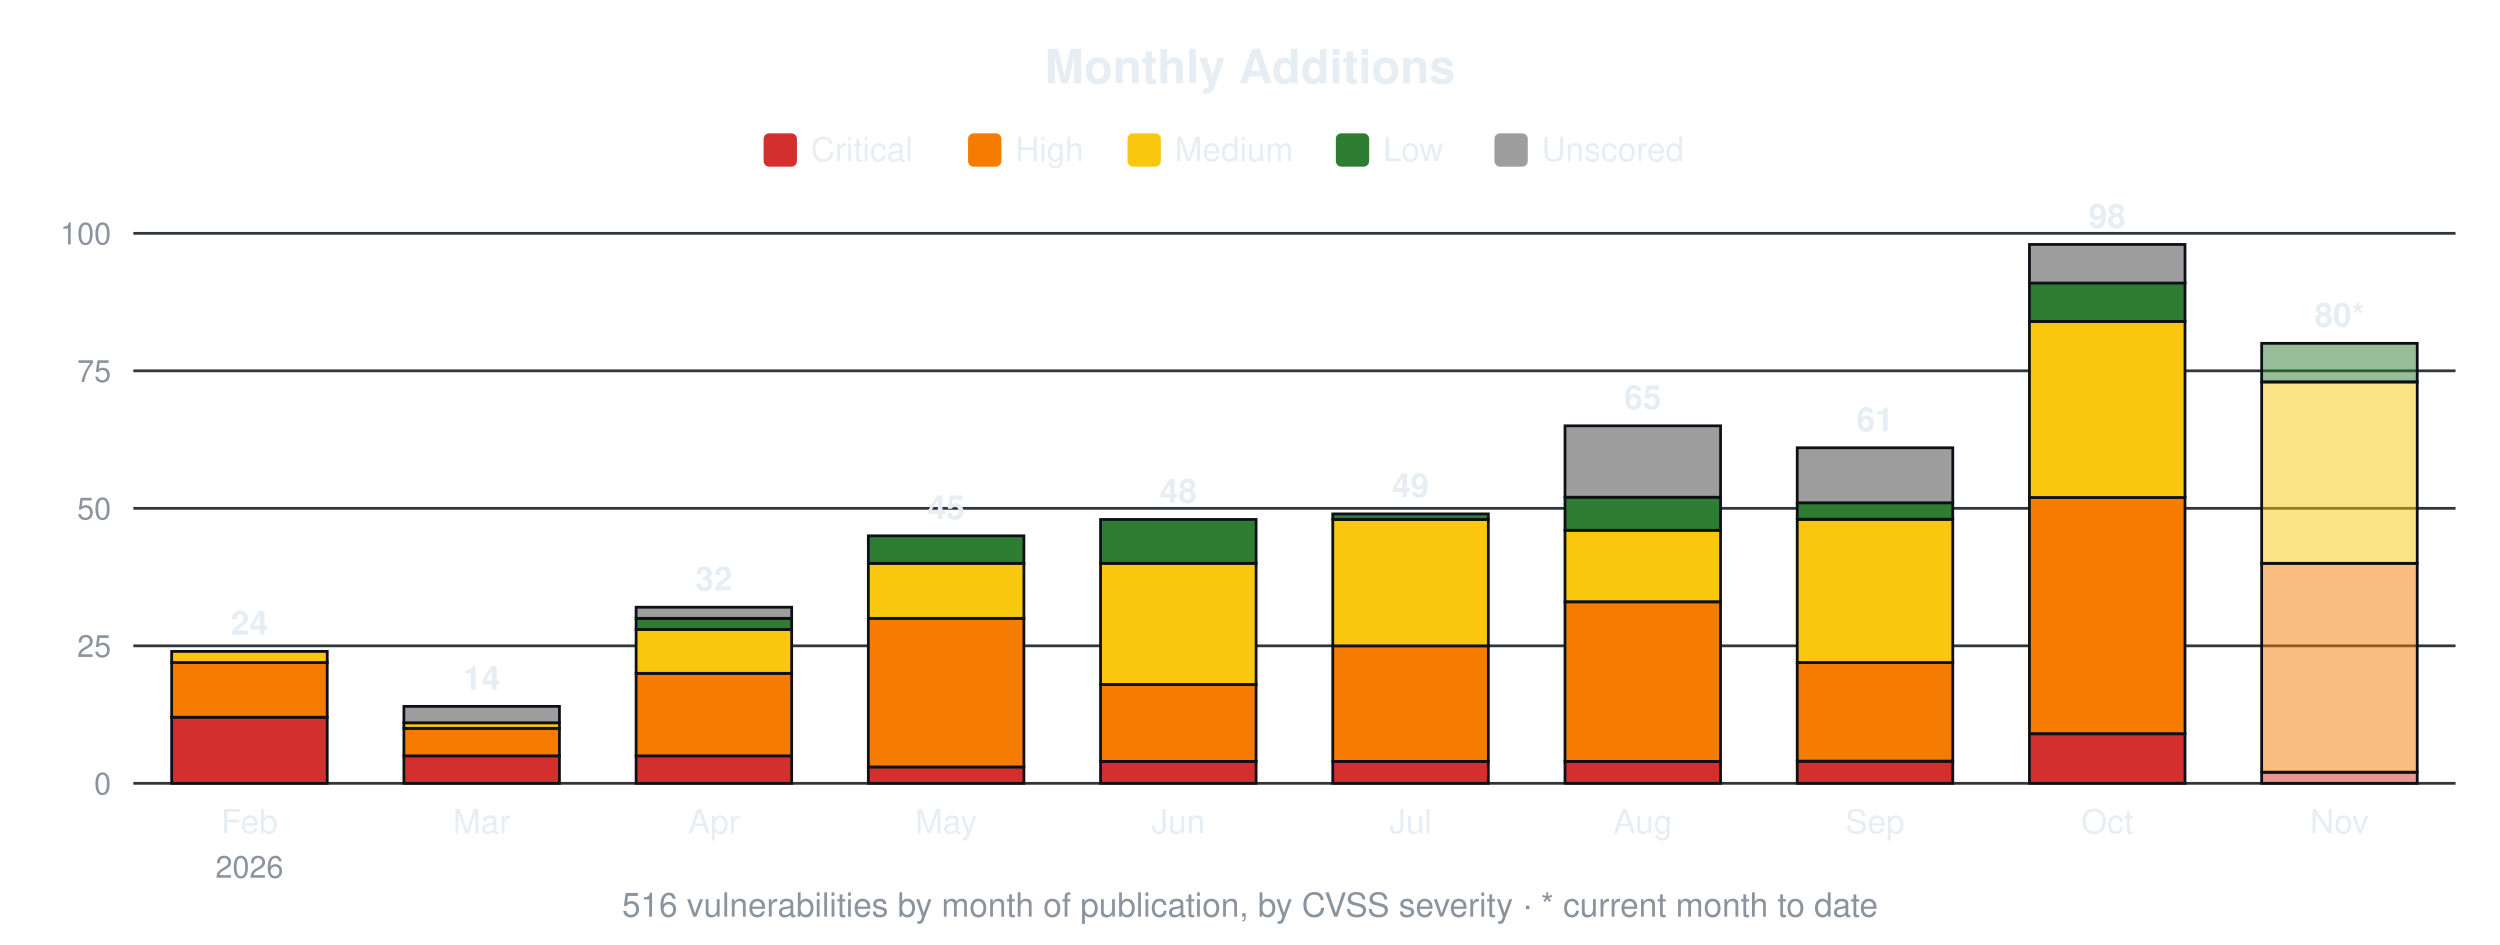
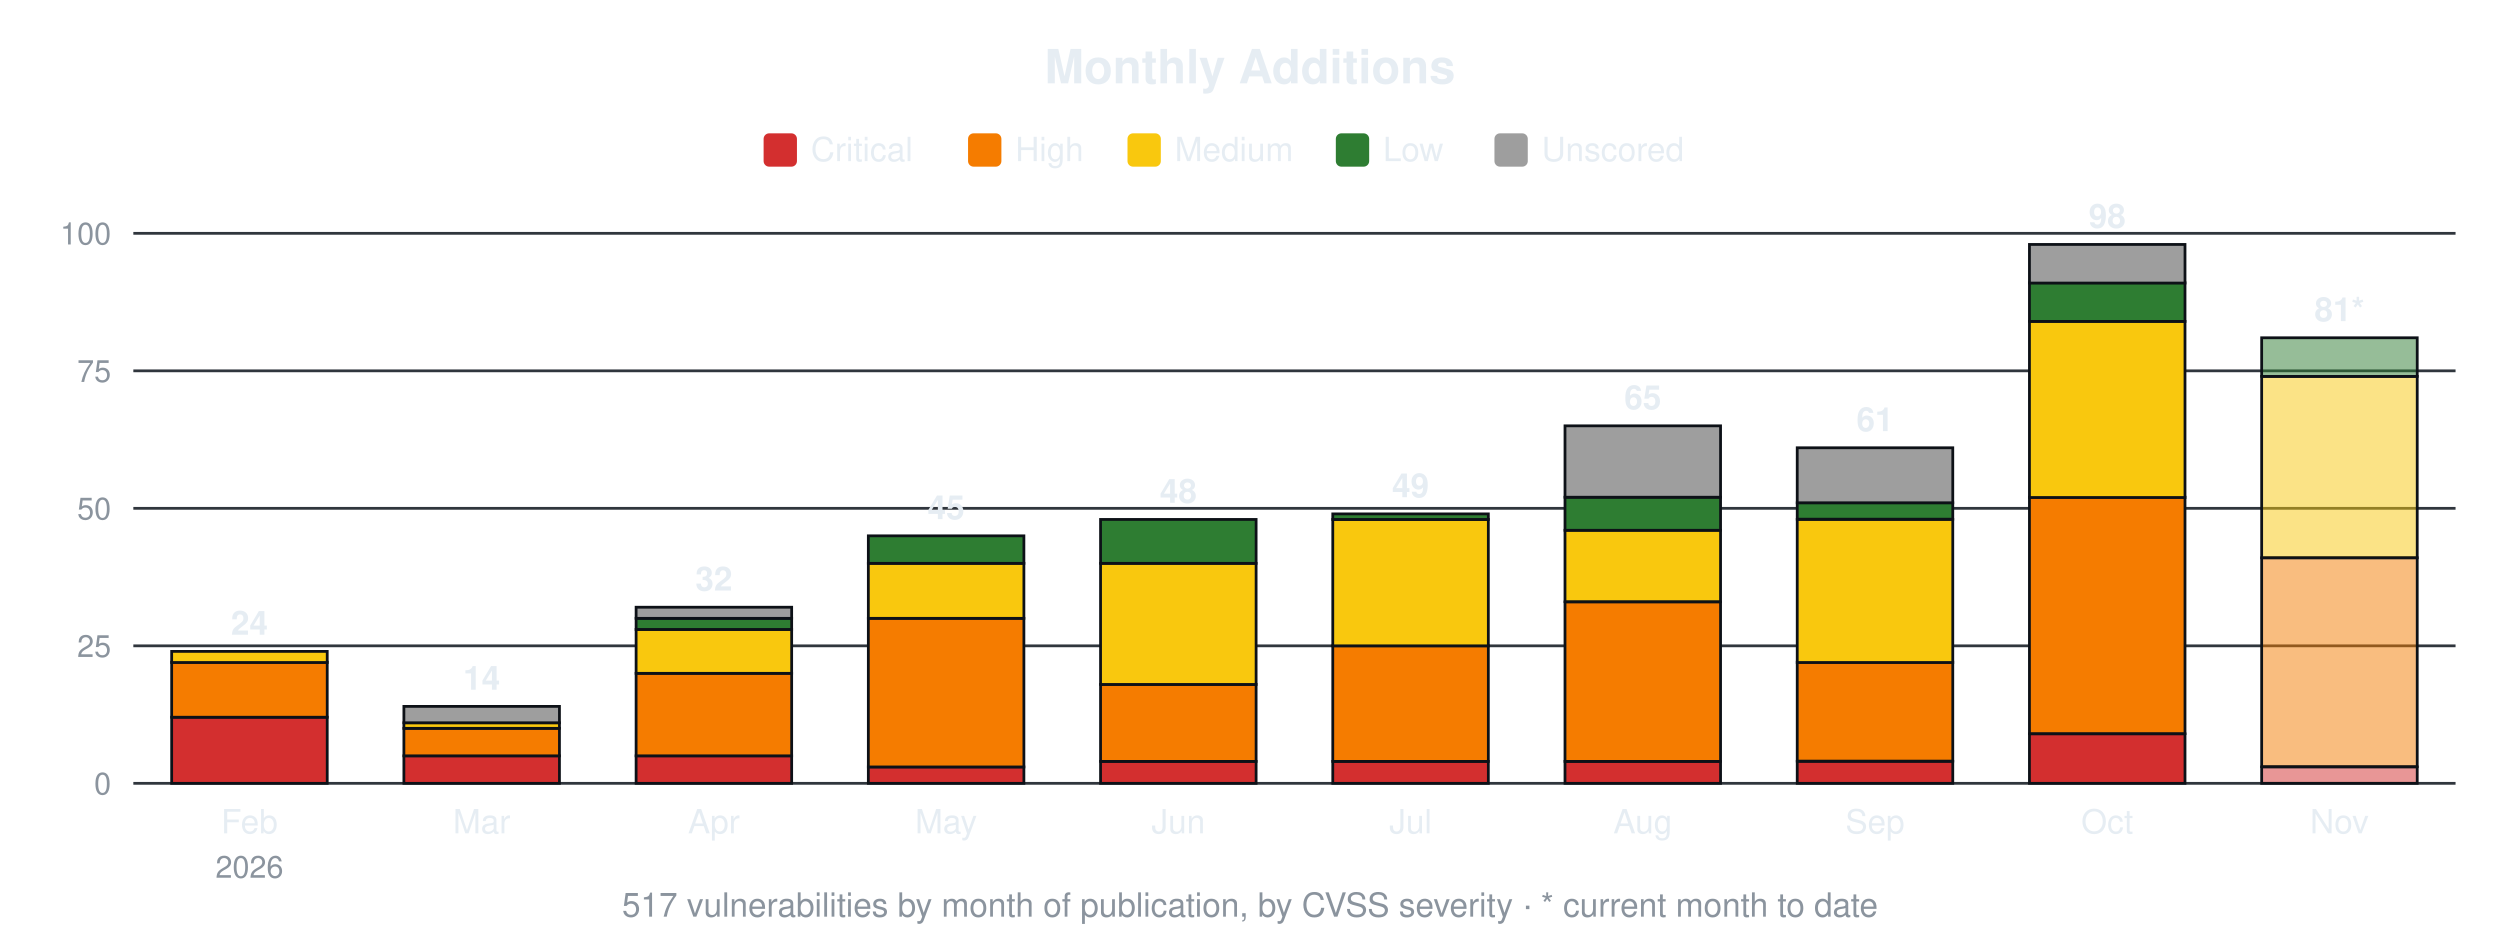
<svg xmlns="http://www.w3.org/2000/svg" width="900" height="340" viewBox="0 0 900 340" font-family="-apple-system,Segoe UI,Helvetica,Arial,sans-serif">
  <text x="450.0" y="30" font-size="17" font-weight="600" text-anchor="middle" fill="#e6edf3">Monthly Additions</text>
  <rect x="274.9" y="48" width="12" height="12" rx="2" fill="#d32f2f" />
  <text x="291.9" y="58" font-size="12" fill="#e6edf3">Critical</text>
  <rect x="348.5" y="48" width="12" height="12" rx="2" fill="#f57c00" />
  <text x="365.5" y="58" font-size="12" fill="#e6edf3">High</text>
  <rect x="405.9" y="48" width="12" height="12" rx="2" fill="#f9c80e" />
  <text x="422.9" y="58" font-size="12" fill="#e6edf3">Medium</text>
  <rect x="480.9" y="48" width="12" height="12" rx="2" fill="#2e7d32" />
  <text x="497.9" y="58" font-size="12" fill="#e6edf3">Low</text>
  <rect x="538.0" y="48" width="12" height="12" rx="2" fill="#9e9e9e" />
  <text x="555.0" y="58" font-size="12" fill="#e6edf3">Unscored</text>
  <line x1="48" y1="282.0" x2="884" y2="282.0" stroke="#30363d" stroke-width="1" />
  <text x="40" y="286.0" font-size="11" text-anchor="end" fill="#8b949e">0</text>
  <line x1="48" y1="232.5" x2="884" y2="232.5" stroke="#30363d" stroke-width="1" />
  <text x="40" y="236.5" font-size="11" text-anchor="end" fill="#8b949e">25</text>
  <line x1="48" y1="183.0" x2="884" y2="183.0" stroke="#30363d" stroke-width="1" />
  <text x="40" y="187.0" font-size="11" text-anchor="end" fill="#8b949e">50</text>
  <line x1="48" y1="133.5" x2="884" y2="133.5" stroke="#30363d" stroke-width="1" />
  <text x="40" y="137.5" font-size="11" text-anchor="end" fill="#8b949e">75</text>
  <line x1="48" y1="84.0" x2="884" y2="84.0" stroke="#30363d" stroke-width="1" />
  <text x="40" y="88.0" font-size="11" text-anchor="end" fill="#8b949e">100</text>
  <rect x="61.8" y="258.2" width="56.0" height="23.8" fill="#d32f2f" stroke="#0d1117" stroke-width="1" />
  <rect x="61.8" y="238.4" width="56.0" height="19.8" fill="#f57c00" stroke="#0d1117" stroke-width="1" />
  <rect x="61.8" y="234.5" width="56.0" height="4.0" fill="#f9c80e" stroke="#0d1117" stroke-width="1" />
  <text x="89.8" y="228.5" font-size="12" font-weight="600" text-anchor="middle" fill="#e6edf3">24</text>
  <text x="89.8" y="300" font-size="12" text-anchor="middle" fill="#e6edf3">Feb</text>
  <text x="89.8" y="316" font-size="11" text-anchor="middle" fill="#8b949e">2026</text>
  <rect x="145.4" y="272.1" width="56.0" height="9.9" fill="#d32f2f" stroke="#0d1117" stroke-width="1" />
  <rect x="145.4" y="262.2" width="56.0" height="9.9" fill="#f57c00" stroke="#0d1117" stroke-width="1" />
  <rect x="145.4" y="260.2" width="56.0" height="2.0" fill="#f9c80e" stroke="#0d1117" stroke-width="1" />
  <rect x="145.4" y="254.3" width="56.0" height="5.9" fill="#9e9e9e" stroke="#0d1117" stroke-width="1" />
  <text x="173.4" y="248.3" font-size="12" font-weight="600" text-anchor="middle" fill="#e6edf3">14</text>
  <text x="173.4" y="300" font-size="12" text-anchor="middle" fill="#e6edf3">Mar</text>
  <rect x="229.0" y="272.1" width="56.0" height="9.9" fill="#d32f2f" stroke="#0d1117" stroke-width="1" />
  <rect x="229.0" y="242.4" width="56.0" height="29.7" fill="#f57c00" stroke="#0d1117" stroke-width="1" />
  <rect x="229.0" y="226.6" width="56.0" height="15.8" fill="#f9c80e" stroke="#0d1117" stroke-width="1" />
  <rect x="229.0" y="222.6" width="56.0" height="4.0" fill="#2e7d32" stroke="#0d1117" stroke-width="1" />
  <rect x="229.0" y="218.6" width="56.0" height="4.0" fill="#9e9e9e" stroke="#0d1117" stroke-width="1" />
  <text x="257.0" y="212.6" font-size="12" font-weight="600" text-anchor="middle" fill="#e6edf3">32</text>
  <text x="257.0" y="300" font-size="12" text-anchor="middle" fill="#e6edf3">Apr</text>
  <rect x="312.6" y="276.1" width="56.0" height="5.9" fill="#d32f2f" stroke="#0d1117" stroke-width="1" />
  <rect x="312.6" y="222.6" width="56.0" height="53.5" fill="#f57c00" stroke="#0d1117" stroke-width="1" />
  <rect x="312.6" y="202.8" width="56.0" height="19.8" fill="#f9c80e" stroke="#0d1117" stroke-width="1" />
  <rect x="312.6" y="192.9" width="56.0" height="9.9" fill="#2e7d32" stroke="#0d1117" stroke-width="1" />
  <text x="340.6" y="186.9" font-size="12" font-weight="600" text-anchor="middle" fill="#e6edf3">45</text>
  <text x="340.6" y="300" font-size="12" text-anchor="middle" fill="#e6edf3">May</text>
  <rect x="396.2" y="274.1" width="56.0" height="7.9" fill="#d32f2f" stroke="#0d1117" stroke-width="1" />
  <rect x="396.2" y="246.4" width="56.0" height="27.7" fill="#f57c00" stroke="#0d1117" stroke-width="1" />
  <rect x="396.2" y="202.8" width="56.0" height="43.6" fill="#f9c80e" stroke="#0d1117" stroke-width="1" />
  <rect x="396.2" y="187.0" width="56.0" height="15.8" fill="#2e7d32" stroke="#0d1117" stroke-width="1" />
  <text x="424.2" y="181.0" font-size="12" font-weight="600" text-anchor="middle" fill="#e6edf3">48</text>
  <text x="424.2" y="300" font-size="12" text-anchor="middle" fill="#e6edf3">Jun</text>
  <rect x="479.8" y="274.1" width="56.0" height="7.9" fill="#d32f2f" stroke="#0d1117" stroke-width="1" />
  <rect x="479.8" y="232.5" width="56.0" height="41.6" fill="#f57c00" stroke="#0d1117" stroke-width="1" />
  <rect x="479.8" y="187.0" width="56.0" height="45.5" fill="#f9c80e" stroke="#0d1117" stroke-width="1" />
  <rect x="479.8" y="185.0" width="56.0" height="2.0" fill="#2e7d32" stroke="#0d1117" stroke-width="1" />
  <text x="507.8" y="179.0" font-size="12" font-weight="600" text-anchor="middle" fill="#e6edf3">49</text>
  <text x="507.8" y="300" font-size="12" text-anchor="middle" fill="#e6edf3">Jul</text>
  <rect x="563.4" y="274.1" width="56.0" height="7.9" fill="#d32f2f" stroke="#0d1117" stroke-width="1" />
  <rect x="563.4" y="216.7" width="56.0" height="57.4" fill="#f57c00" stroke="#0d1117" stroke-width="1" />
  <rect x="563.4" y="190.9" width="56.0" height="25.7" fill="#f9c80e" stroke="#0d1117" stroke-width="1" />
  <rect x="563.4" y="179.0" width="56.0" height="11.9" fill="#2e7d32" stroke="#0d1117" stroke-width="1" />
  <rect x="563.4" y="153.3" width="56.0" height="25.7" fill="#9e9e9e" stroke="#0d1117" stroke-width="1" />
  <text x="591.4" y="147.3" font-size="12" font-weight="600" text-anchor="middle" fill="#e6edf3">65</text>
  <text x="591.4" y="300" font-size="12" text-anchor="middle" fill="#e6edf3">Aug</text>
  <rect x="647.0" y="274.1" width="56.0" height="7.9" fill="#d32f2f" stroke="#0d1117" stroke-width="1" />
  <rect x="647.0" y="238.4" width="56.0" height="35.6" fill="#f57c00" stroke="#0d1117" stroke-width="1" />
  <rect x="647.0" y="187.0" width="56.0" height="51.5" fill="#f9c80e" stroke="#0d1117" stroke-width="1" />
  <rect x="647.0" y="181.0" width="56.0" height="5.9" fill="#2e7d32" stroke="#0d1117" stroke-width="1" />
  <rect x="647.0" y="161.2" width="56.0" height="19.8" fill="#9e9e9e" stroke="#0d1117" stroke-width="1" />
  <text x="675.0" y="155.2" font-size="12" font-weight="600" text-anchor="middle" fill="#e6edf3">61</text>
  <text x="675.0" y="300" font-size="12" text-anchor="middle" fill="#e6edf3">Sep</text>
  <rect x="730.6" y="264.2" width="56.0" height="17.8" fill="#d32f2f" stroke="#0d1117" stroke-width="1" />
  <rect x="730.6" y="179.0" width="56.0" height="85.1" fill="#f57c00" stroke="#0d1117" stroke-width="1" />
  <rect x="730.6" y="115.7" width="56.0" height="63.4" fill="#f9c80e" stroke="#0d1117" stroke-width="1" />
  <rect x="730.6" y="101.8" width="56.0" height="13.9" fill="#2e7d32" stroke="#0d1117" stroke-width="1" />
  <rect x="730.6" y="88.0" width="56.0" height="13.9" fill="#9e9e9e" stroke="#0d1117" stroke-width="1" />
  <text x="758.6" y="82.0" font-size="12" font-weight="600" text-anchor="middle" fill="#e6edf3">98</text>
  <text x="758.6" y="300" font-size="12" text-anchor="middle" fill="#e6edf3">Oct</text>
-   <rect x="814.2" y="278.0" width="56.0" height="4.0" fill="#d32f2f" fill-opacity="0.5" stroke="#0d1117" stroke-width="1" />
-   <rect x="814.2" y="202.8" width="56.0" height="75.2" fill="#f57c00" fill-opacity="0.5" stroke="#0d1117" stroke-width="1" />
-   <rect x="814.2" y="137.5" width="56.0" height="65.3" fill="#f9c80e" fill-opacity="0.5" stroke="#0d1117" stroke-width="1" />
-   <rect x="814.2" y="123.6" width="56.0" height="13.9" fill="#2e7d32" fill-opacity="0.5" stroke="#0d1117" stroke-width="1" />
-   <text x="842.2" y="117.6" font-size="12" font-weight="600" text-anchor="middle" fill="#e6edf3">80*</text>
+   <rect x="814.2" y="276.1" width="56.0" height="5.9" fill="#d32f2f" fill-opacity="0.5" stroke="#0d1117" stroke-width="1" />
+   <rect x="814.2" y="200.8" width="56.0" height="75.2" fill="#f57c00" fill-opacity="0.5" stroke="#0d1117" stroke-width="1" />
+   <rect x="814.2" y="135.5" width="56.0" height="65.3" fill="#f9c80e" fill-opacity="0.5" stroke="#0d1117" stroke-width="1" />
+   <rect x="814.2" y="121.6" width="56.0" height="13.9" fill="#2e7d32" fill-opacity="0.5" stroke="#0d1117" stroke-width="1" />
+   <text x="842.2" y="115.6" font-size="12" font-weight="600" text-anchor="middle" fill="#e6edf3">81*</text>
  <text x="842.2" y="300" font-size="12" text-anchor="middle" fill="#e6edf3">Nov</text>
-   <text x="450.0" y="330" font-size="12" text-anchor="middle" fill="#8b949e">516 vulnerabilities by month of publication, by CVSS severity · * current month to date</text>
+   <text x="450.0" y="330" font-size="12" text-anchor="middle" fill="#8b949e">517 vulnerabilities by month of publication, by CVSS severity · * current month to date</text>
</svg>
